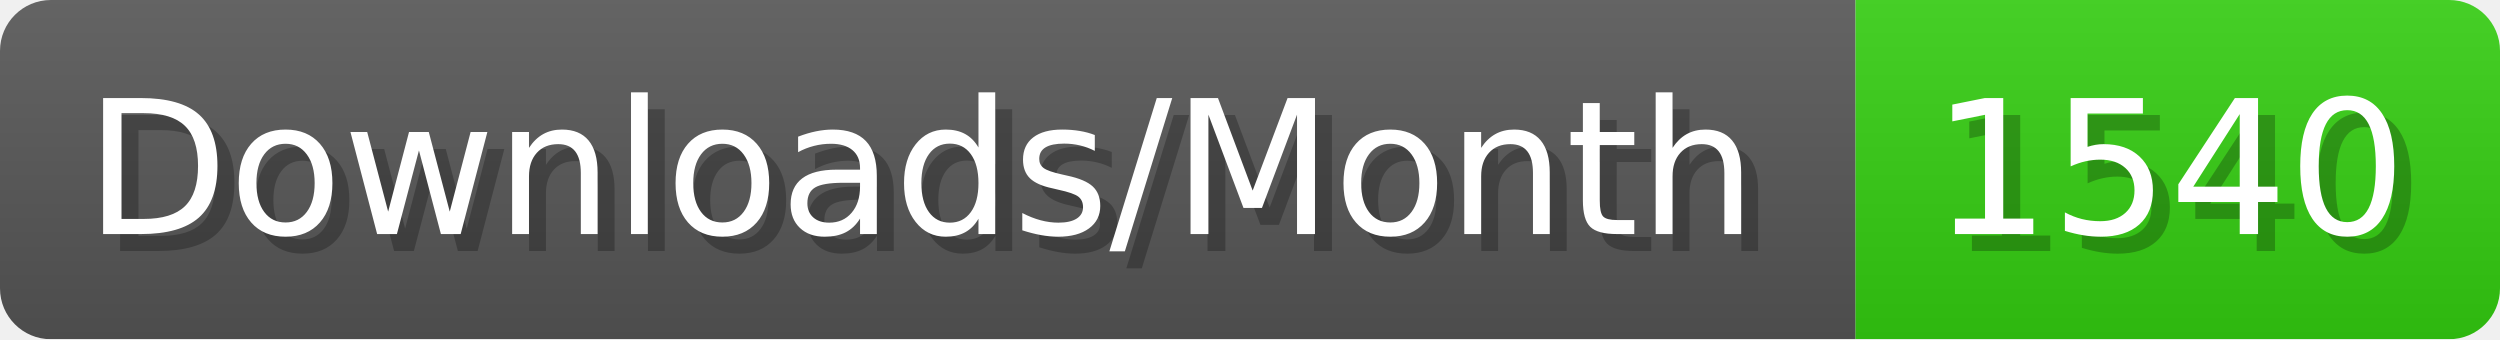
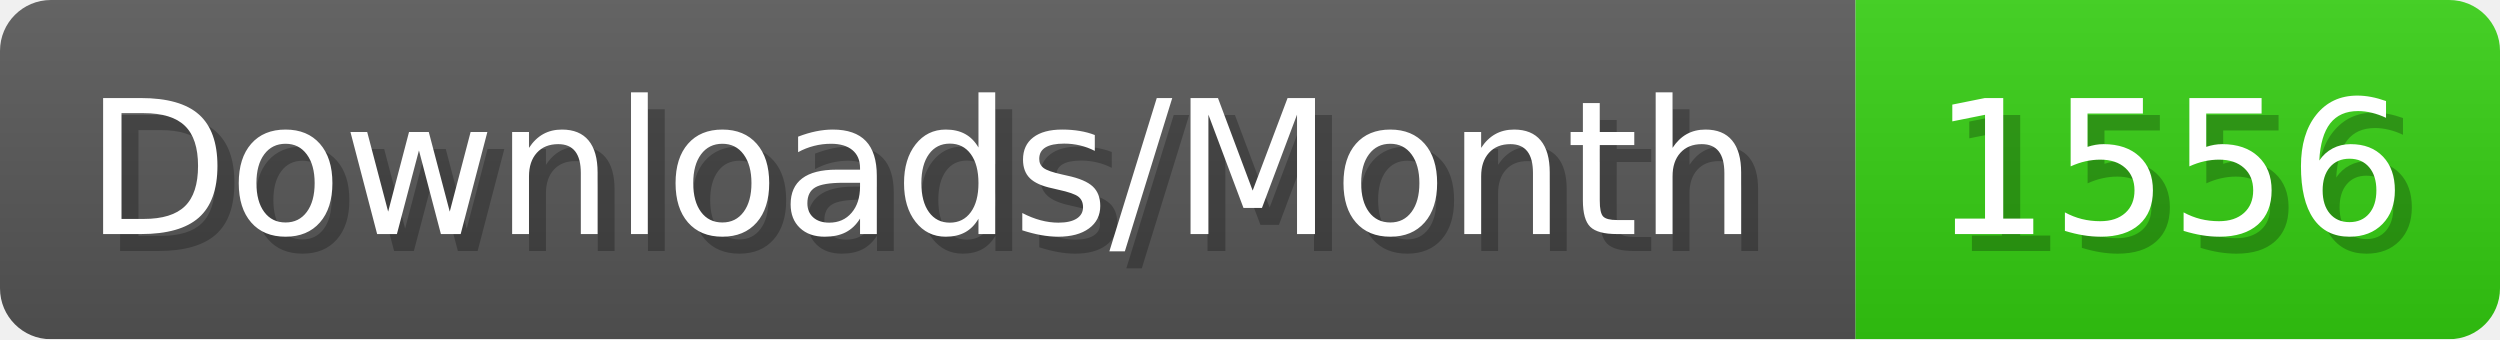
- <svg xmlns="http://www.w3.org/2000/svg" width="147.4" height="20" viewBox="0 0 1474 200" role="img" aria-label="Downloads/Month: 1540">
+ <svg xmlns="http://www.w3.org/2000/svg" width="147.4" height="20" viewBox="0 0 1474 200" role="img" aria-label="Downloads/Month: 1556">
  <linearGradient id="YlXUI" x2="0" y2="100%">
    <stop offset="0" stop-opacity=".1" stop-color="#EEE" />
    <stop offset="1" stop-opacity=".1" />
  </linearGradient>
  <mask id="JHhop">
    <rect width="1474" height="200" rx="30" fill="#FFF" />
  </mask>
  <g mask="url(#JHhop)">
    <rect width="1094" height="200" fill="#555" />
    <rect width="380" height="200" fill="#3C1" x="1094" />
    <rect width="1474" height="200" fill="url(#YlXUI)" />
  </g>
  <g aria-hidden="true" fill="#fff" text-anchor="start" font-family="Verdana,DejaVu Sans,sans-serif" font-size="110">
    <text x="60" y="148" textLength="994" fill="#000" opacity="0.25">Downloads/Month</text>
    <text x="50" y="138" textLength="994">Downloads/Month</text>
-     <text x="1149" y="148" textLength="280" fill="#000" opacity="0.25">1540</text>
-     <text x="1139" y="138" textLength="280">1540</text>
+     <text x="1149" y="148" textLength="280" fill="#000" opacity="0.25">1556</text>
+     <text x="1139" y="138" textLength="280">1556</text>
  </g>
</svg>
